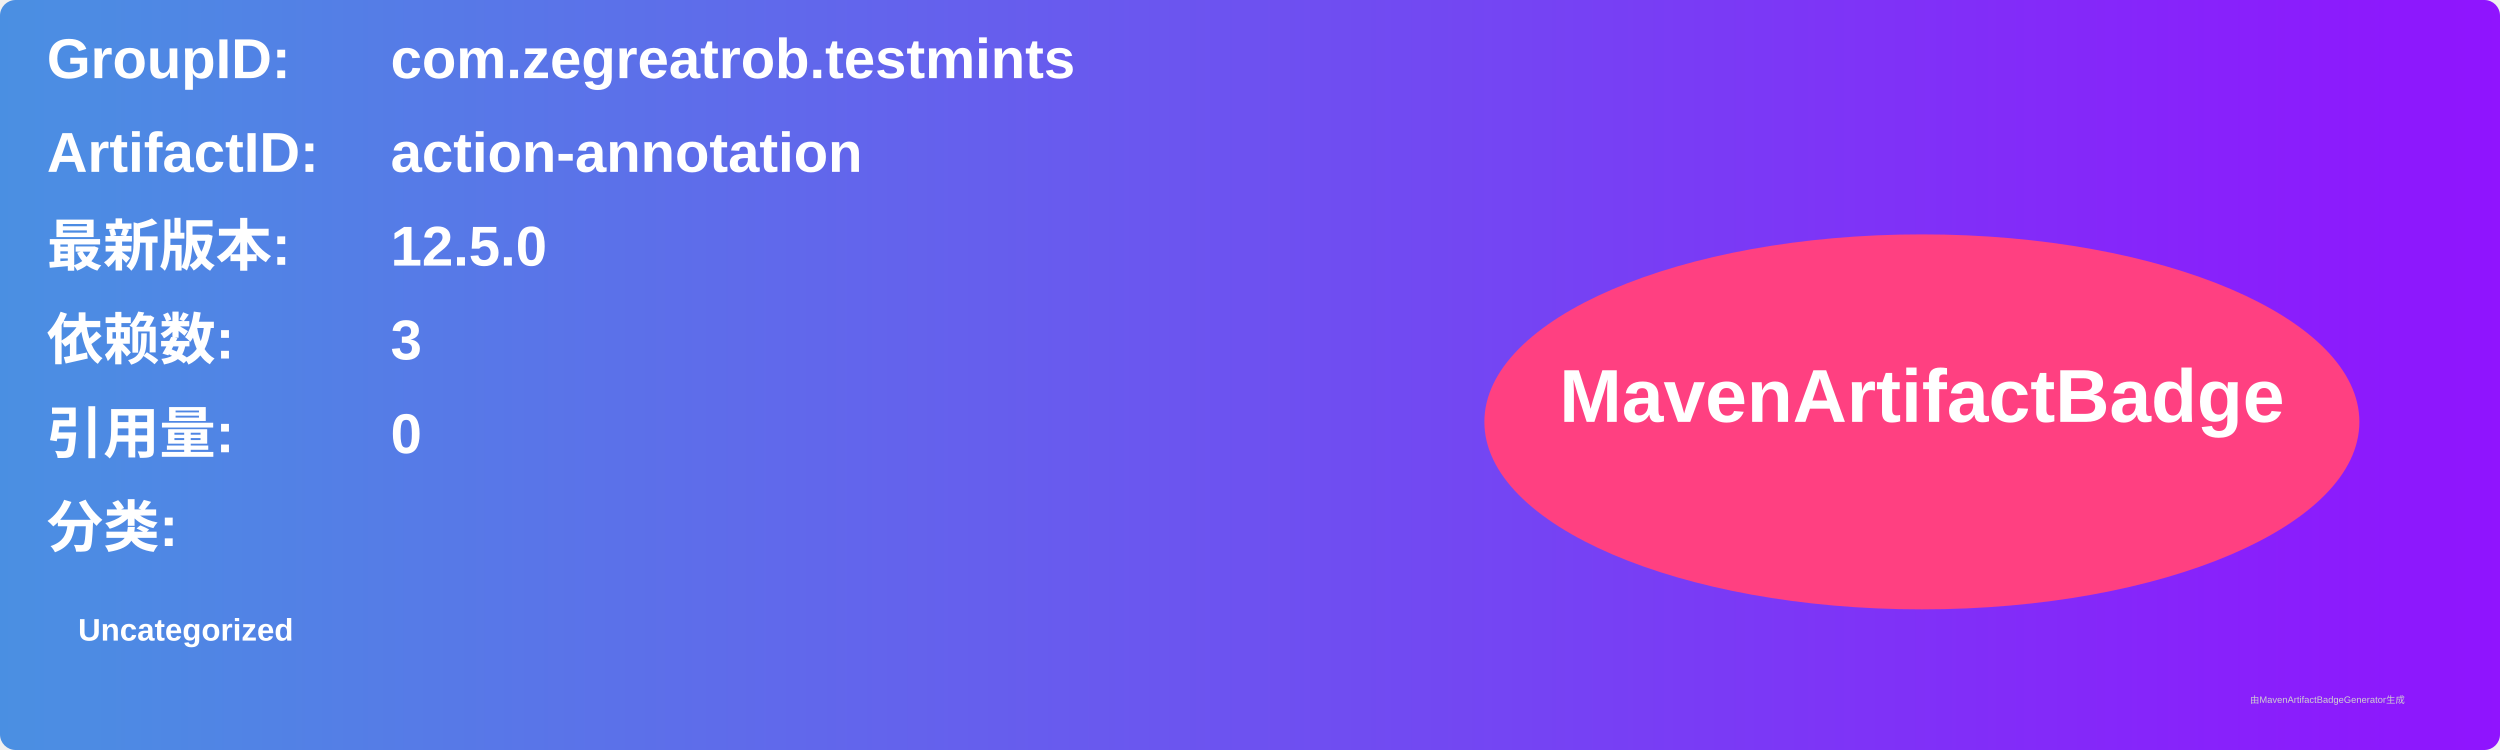
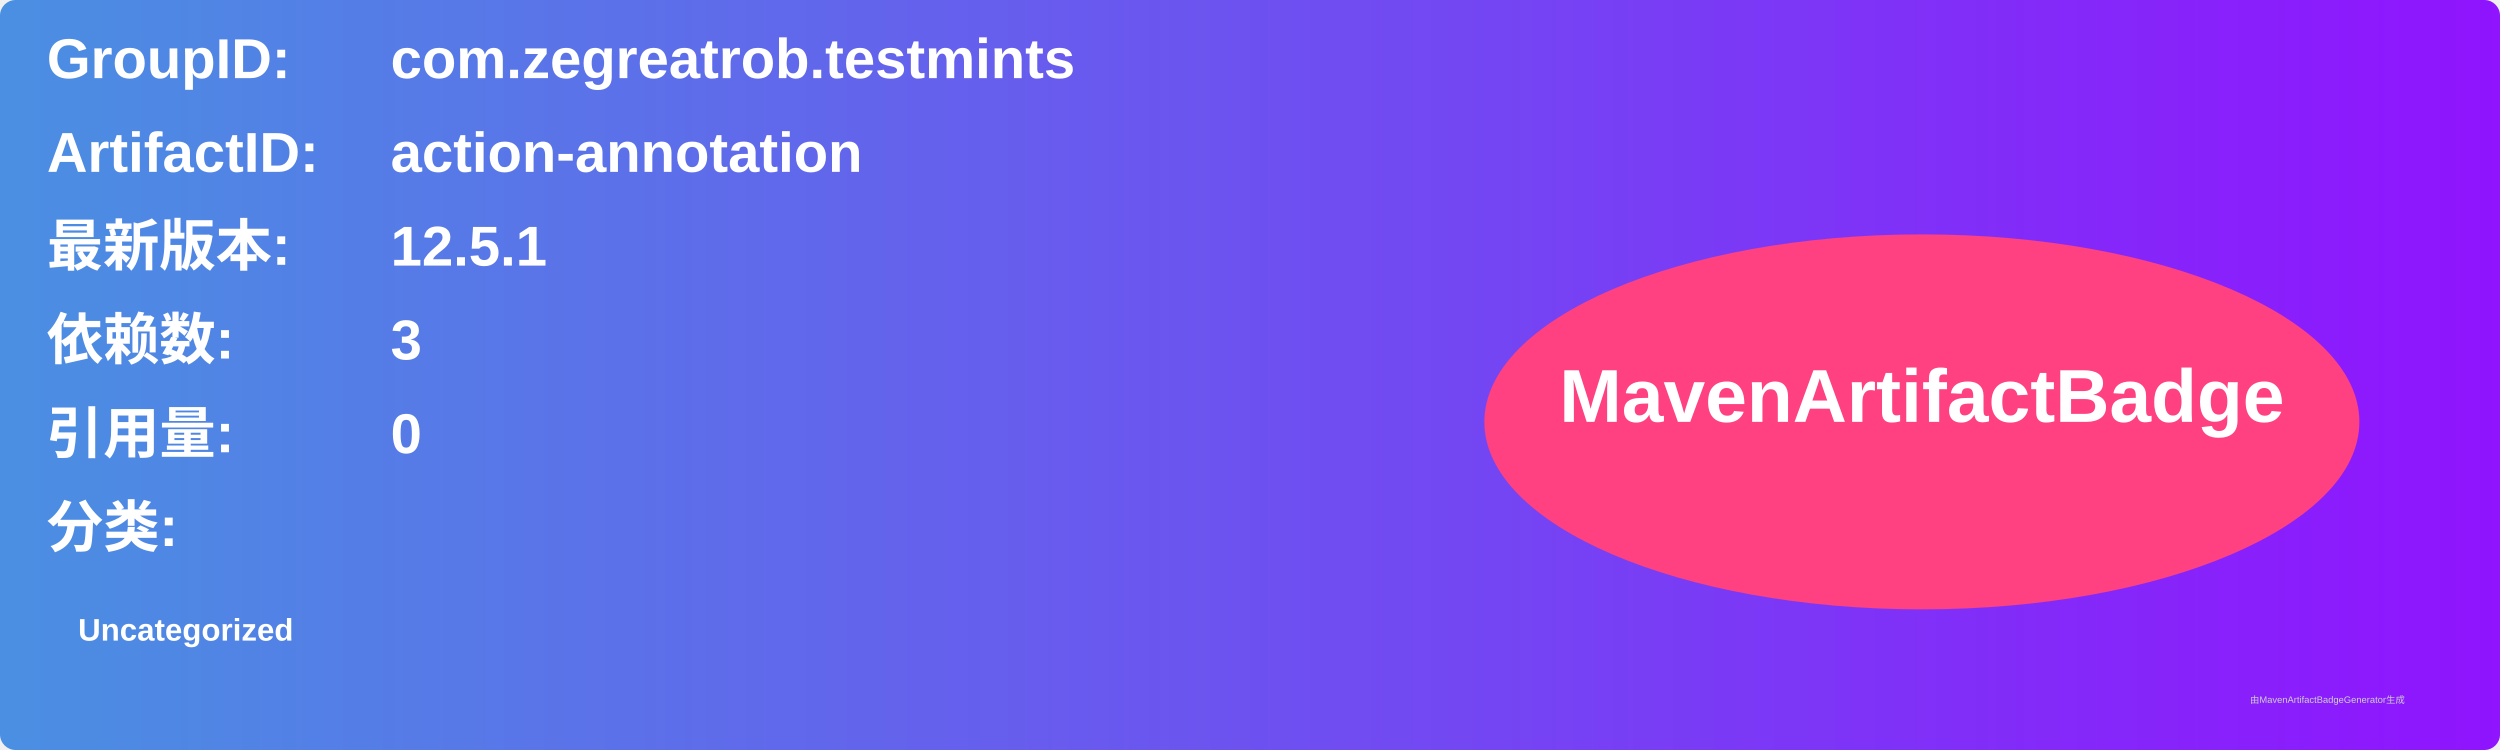
<svg xmlns="http://www.w3.org/2000/svg" width="800" height="240" viewBox="0 0 800 240">
  <linearGradient id="grad" x1="0%" y1="0%" x2="100%" y2="0%">
    <stop offset="0%" stop-color="#4a90e2" />
    <stop offset="100%" stop-color="#9013fe" />
  </linearGradient>
  <rect width="100%" height="100%" rx="5" ry="5" fill="url(#grad)" />
  <g transform="translate(15, 15)">
    <text x="0" y="10" font-family="Arial" font-size="18" fill="white" font-weight="bold" width="260">GroupID:</text>
    <text x="110" y="10" font-family="Arial" font-size="18" fill="white" font-weight="bold" width="460">com.zegreatrob.testmints</text>
    <text x="0" y="40" font-family="Arial" font-size="18" fill="white" font-weight="bold" width="260">ArtifactID:</text>
    <text x="110" y="40" font-family="Arial" font-size="18" fill="white" font-weight="bold" width="460">action-annotation</text>
    <text x="0" y="70" font-family="Arial" font-size="18" fill="white" font-weight="bold">最新版本:</text>
    <text x="110" y="70" font-family="Arial" font-size="18" fill="white" font-weight="bold">
-       <tspan font-weight="bold">12.5.0</tspan>
+       <tspan font-weight="bold">12.5.1</tspan>
    </text>
    <text x="0" y="100" font-family="Arial" font-size="18" fill="white" font-weight="bold">依赖数: </text>
    <text x="110" y="100" font-family="Arial" font-size="18" fill="white">
      <tspan font-weight="bold">3</tspan>
    </text>
    <text x="0" y="130" font-family="Arial" font-size="18" fill="white" font-weight="bold">引用量: </text>
    <text x="110" y="130" font-family="Arial" font-size="18" fill="white">
      <tspan font-weight="bold">0</tspan>
    </text>
    <text x="0" y="160" font-family="Arial" font-size="18" fill="white" font-weight="bold">分类:</text>
    <text x="10" y="190" font-family="Arial" font-size="10" fill="white">
      <tspan font-weight="bold">Uncategorized</tspan>
    </text>
    <ellipse cx="600" cy="120" rx="140" ry="60" fill="#ff4081" />
    <text x="600" y="120" text-anchor="middle" font-family="Arial" font-size="24" fill="white" font-weight="bold">MavenArtifactBadge</text>
  </g>
  <text x="720" y="225" font-family="Arial" font-size="3" fill="#d0d0d0">由MavenArtifactBadgeGenerator生成</text>
</svg>
